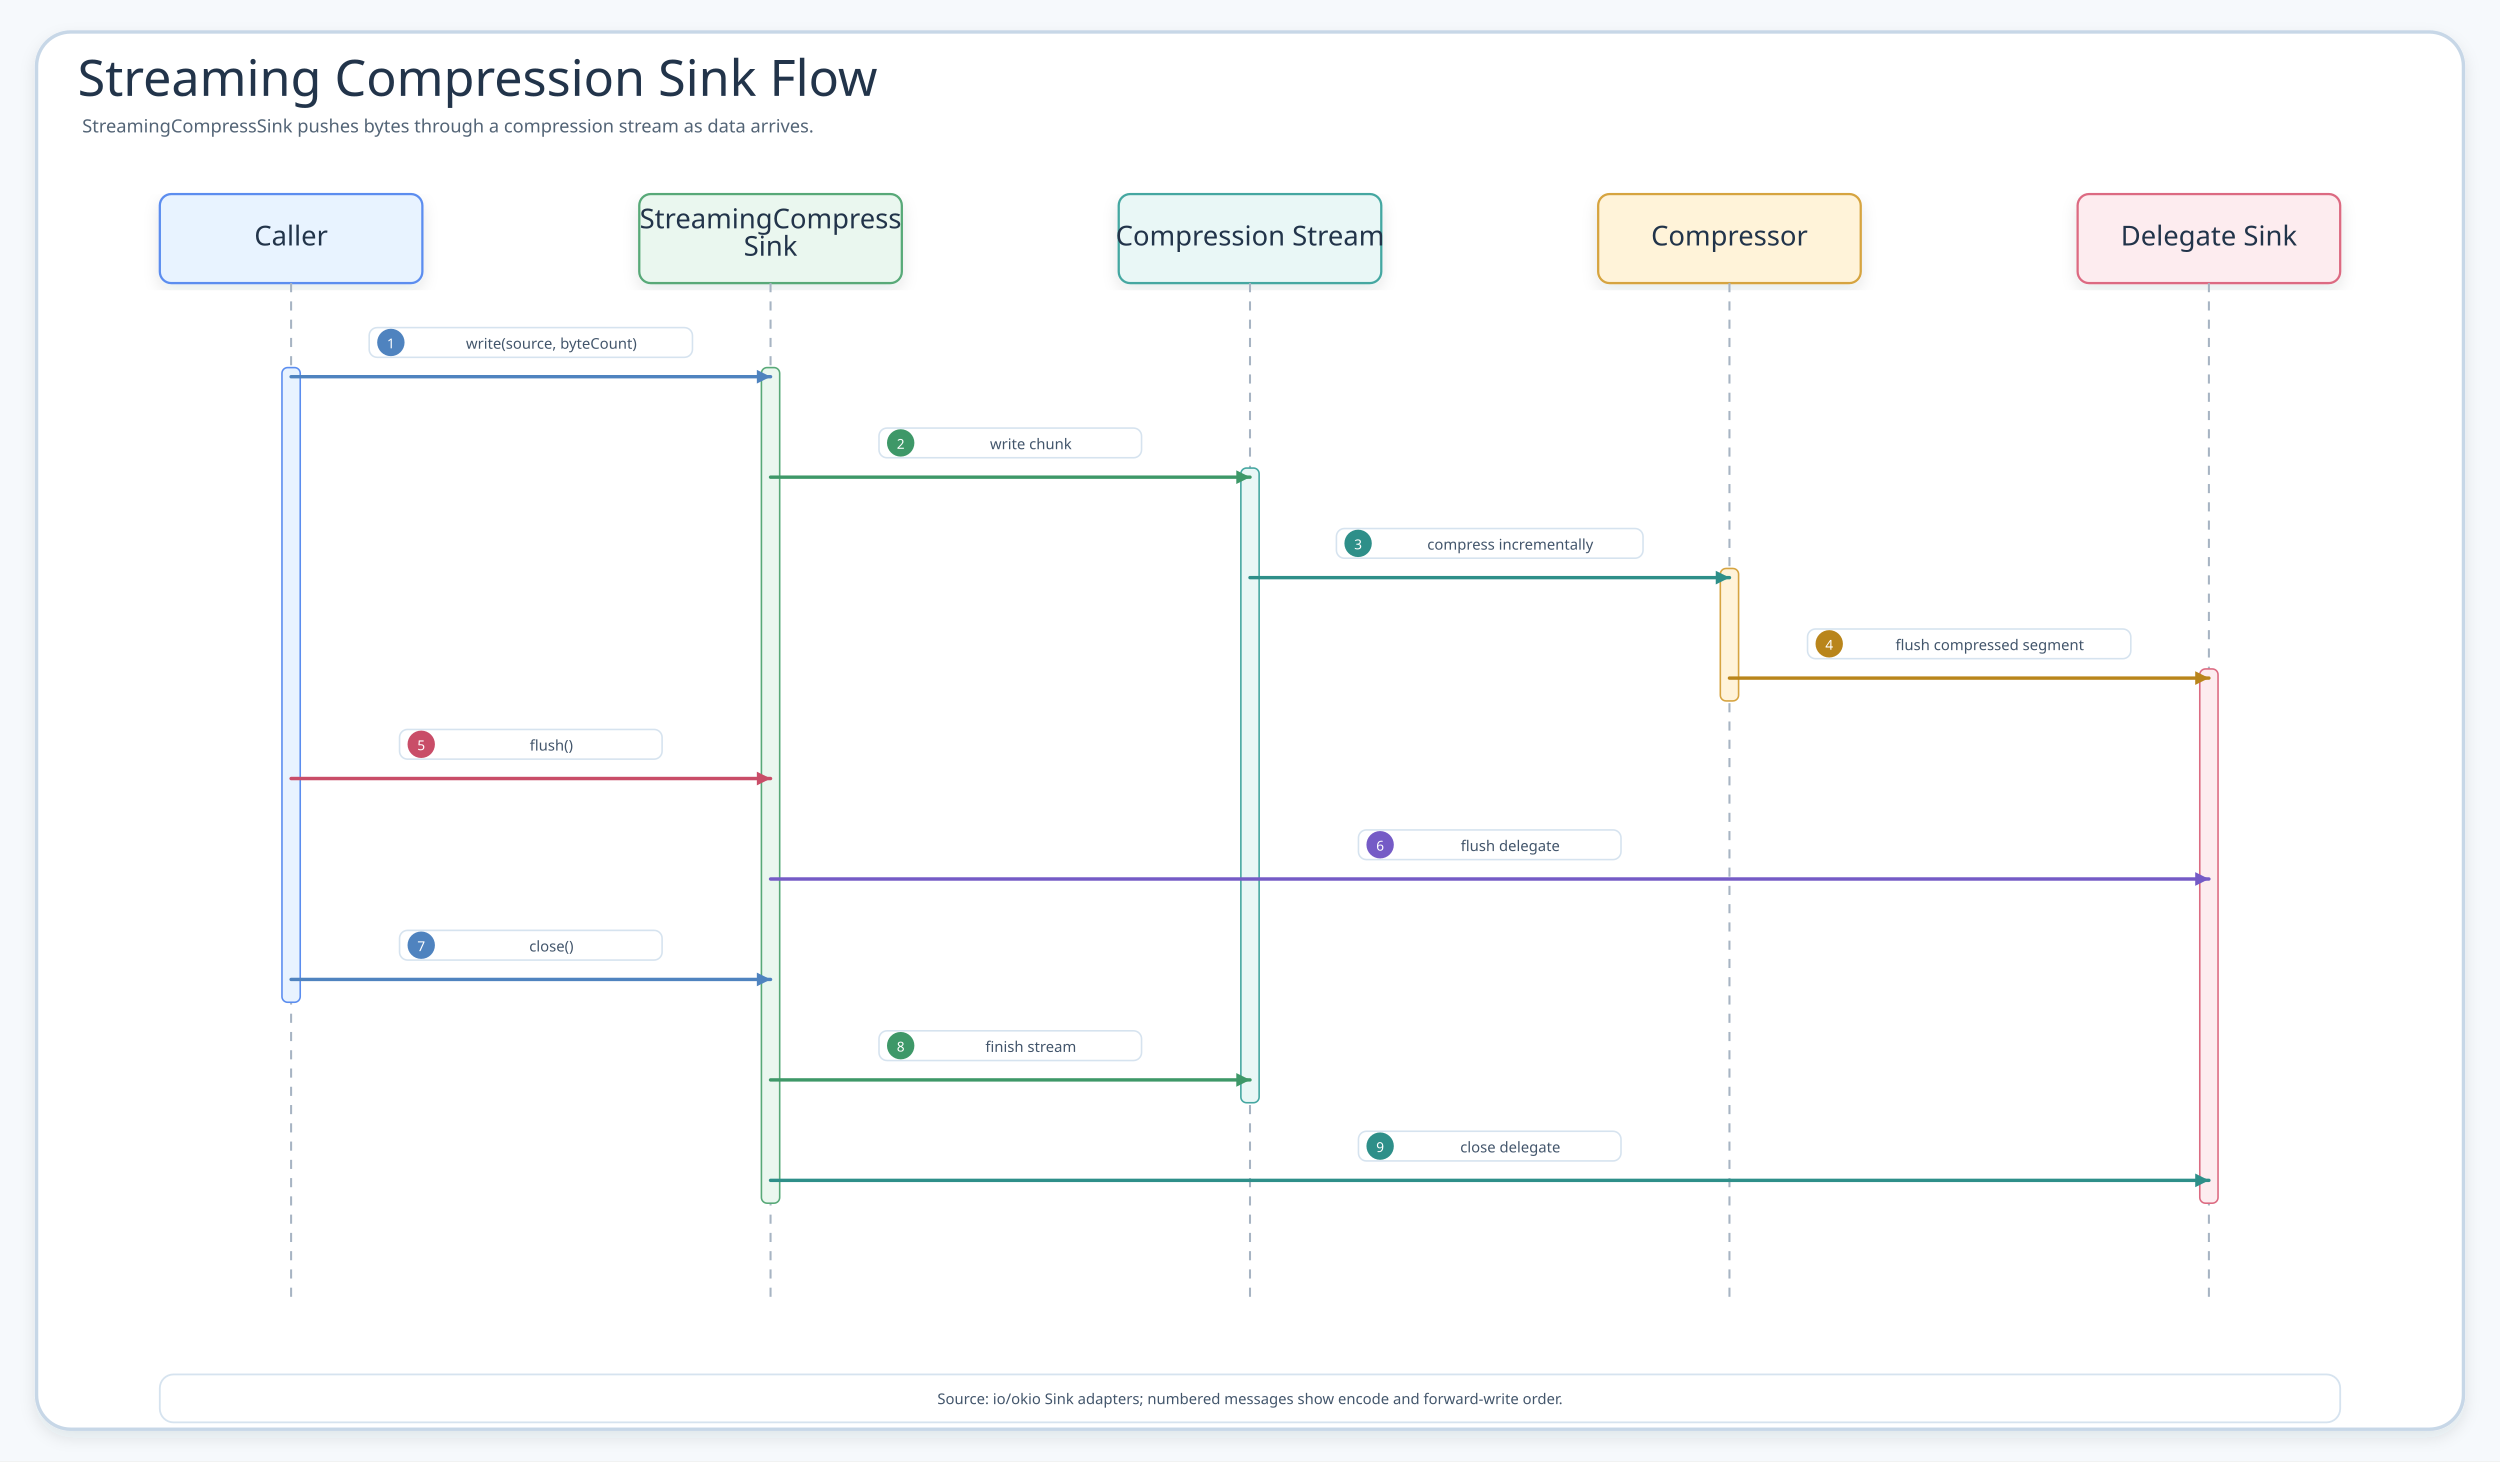
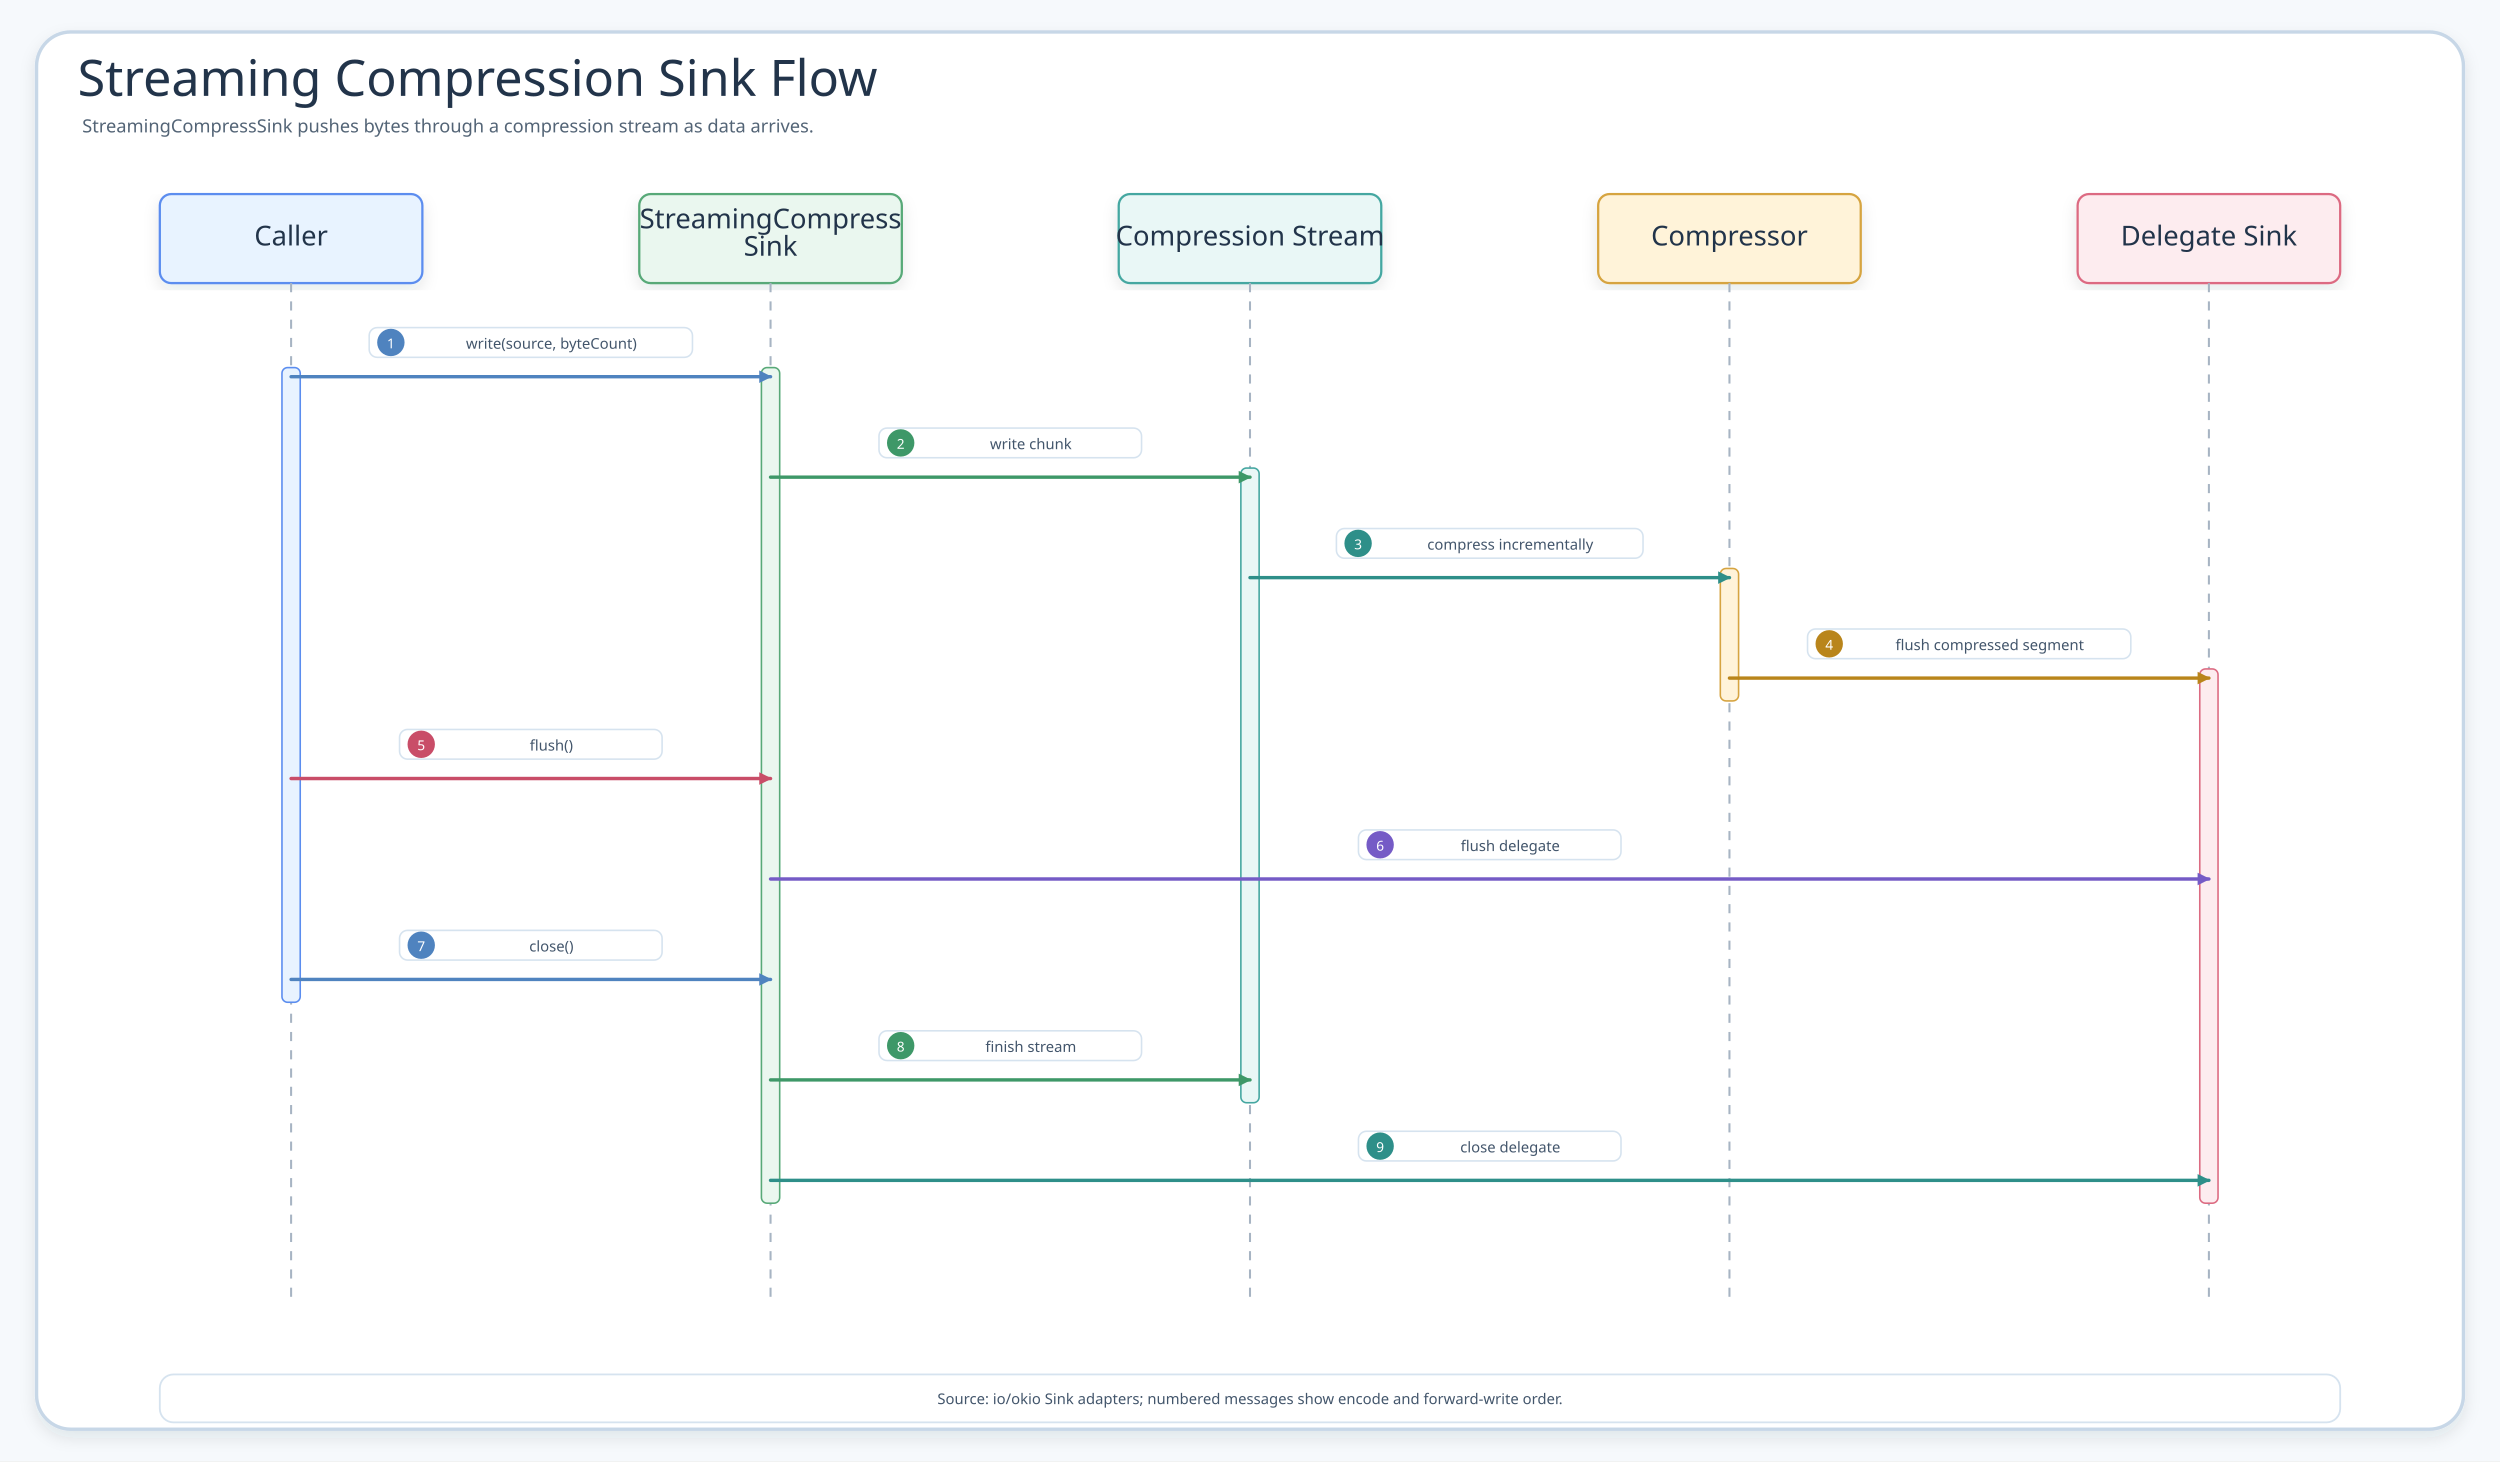
<svg xmlns="http://www.w3.org/2000/svg" width="2190" height="1280" viewBox="0 0 2190 1280" role="img" aria-label="Streaming Compression Sink Flow">
  <defs>
    <filter id="shadow" x="-8%" y="-8%" width="116%" height="116%">
      <feDropShadow dx="0" dy="6" stdDeviation="7" flood-color="#203040" flood-opacity="0.10" />
    </filter>
-     <marker id="seqArrow-blue" markerWidth="5" markerHeight="5" refX="4.5" refY="2.5" orient="auto" markerUnits="strokeWidth">
-       <path d="M 0.5 0.5 L 4.5 2.5 L 0.5 4.5 Z" fill="#4F83BF" />
+     <marker id="seqArrow-blue" viewBox="0 0 10 10" markerWidth="11" markerHeight="11" refX="9" refY="5" orient="auto" markerUnits="userSpaceOnUse">
+       <path d="M 0 0 L 10 5 L 0 10 Z" fill="#4F83BF" />
    </marker>
-     <marker id="seqArrow-green" markerWidth="5" markerHeight="5" refX="4.5" refY="2.5" orient="auto" markerUnits="strokeWidth">
-       <path d="M 0.5 0.5 L 4.5 2.5 L 0.5 4.5 Z" fill="#3E9868" />
+     <marker id="seqArrow-green" viewBox="0 0 10 10" markerWidth="11" markerHeight="11" refX="9" refY="5" orient="auto" markerUnits="userSpaceOnUse">
+       <path d="M 0 0 L 10 5 L 0 10 Z" fill="#3E9868" />
    </marker>
-     <marker id="seqArrow-teal" markerWidth="5" markerHeight="5" refX="4.5" refY="2.5" orient="auto" markerUnits="strokeWidth">
-       <path d="M 0.5 0.5 L 4.5 2.5 L 0.5 4.5 Z" fill="#2E8F89" />
+     <marker id="seqArrow-teal" viewBox="0 0 10 10" markerWidth="11" markerHeight="11" refX="9" refY="5" orient="auto" markerUnits="userSpaceOnUse">
+       <path d="M 0 0 L 10 5 L 0 10 Z" fill="#2E8F89" />
    </marker>
-     <marker id="seqArrow-amber" markerWidth="5" markerHeight="5" refX="4.5" refY="2.5" orient="auto" markerUnits="strokeWidth">
-       <path d="M 0.5 0.5 L 4.5 2.5 L 0.5 4.5 Z" fill="#B9851B" />
+     <marker id="seqArrow-amber" viewBox="0 0 10 10" markerWidth="11" markerHeight="11" refX="9" refY="5" orient="auto" markerUnits="userSpaceOnUse">
+       <path d="M 0 0 L 10 5 L 0 10 Z" fill="#B9851B" />
    </marker>
-     <marker id="seqArrow-pink" markerWidth="5" markerHeight="5" refX="4.5" refY="2.5" orient="auto" markerUnits="strokeWidth">
-       <path d="M 0.5 0.5 L 4.5 2.5 L 0.5 4.5 Z" fill="#C94D68" />
+     <marker id="seqArrow-pink" viewBox="0 0 10 10" markerWidth="11" markerHeight="11" refX="9" refY="5" orient="auto" markerUnits="userSpaceOnUse">
+       <path d="M 0 0 L 10 5 L 0 10 Z" fill="#C94D68" />
    </marker>
-     <marker id="seqArrow-purple" markerWidth="5" markerHeight="5" refX="4.5" refY="2.5" orient="auto" markerUnits="strokeWidth">
-       <path d="M 0.5 0.5 L 4.5 2.5 L 0.5 4.5 Z" fill="#755BC6" />
+     <marker id="seqArrow-purple" viewBox="0 0 10 10" markerWidth="11" markerHeight="11" refX="9" refY="5" orient="auto" markerUnits="userSpaceOnUse">
+       <path d="M 0 0 L 10 5 L 0 10 Z" fill="#755BC6" />
    </marker>
-     <marker id="seqArrow-gray" markerWidth="5" markerHeight="5" refX="4.5" refY="2.5" orient="auto" markerUnits="strokeWidth">
-       <path d="M 0.5 0.5 L 4.5 2.5 L 0.5 4.5 Z" fill="#758297" />
+     <marker id="seqArrow-gray" viewBox="0 0 10 10" markerWidth="11" markerHeight="11" refX="9" refY="5" orient="auto" markerUnits="userSpaceOnUse">
+       <path d="M 0 0 L 10 5 L 0 10 Z" fill="#758297" />
    </marker>
    <style>
    .canvas{fill:#F6F9FC}.frame{fill:#fff;stroke:#C7D7E7;stroke-width:3;filter:url(#shadow)}
    .title{font-family:"Architects Daughter";font-size:44px;fill:#22344A}.subtitle{font-family:"Comic Mono";font-size:16px;fill:#536476}
    .card{filter:url(#shadow);stroke-width:2}.cardTitle{font-family:"Architects Daughter";font-size:24px;fill:#22344A}.detail{font-family:"Comic Mono";font-size:13px;fill:#42556B}
    .lifeline{stroke:#A7B4C3;stroke-width:1.8;stroke-dasharray:8 8}.seq{fill:none;stroke-width:3;stroke-linecap:round}.seqReturn{fill:none;stroke-width:2.7;stroke-linecap:round;stroke-dasharray:8 7}
    .labelPill{fill:#fff;stroke:#D6E3EF;stroke-width:1.4}.altBox{fill:#FFFFFF;fill-opacity:.12;stroke:#D6A441;stroke-width:1.8;stroke-dasharray:8 8}
  </style>
  </defs>
  <rect class="canvas" width="2190" height="1280" />
  <rect class="frame" x="32" y="28" width="2126" height="1224" rx="30" />
  <text class="title" x="68" y="84">Streaming Compression Sink Flow</text>
  <text class="subtitle" x="72" y="116">StreamingCompressSink pushes bytes through a compression stream as data arrives.</text>
  <g id="seq-caller">
    <rect class="card" x="140" y="170" width="230" height="78" rx="10" fill="#E8F3FF" stroke="#5B8DEF" />
    <text class="cardTitle" x="255" y="215" text-anchor="middle">Caller</text>
    <line class="lifeline" x1="255" y1="248" x2="255" y2="1138" />
  </g>
  <g id="seq-streamingcompresssink">
    <rect class="card" x="560" y="170" width="230" height="78" rx="10" fill="#EAF7EF" stroke="#58A978" />
    <text class="cardTitle" x="675" y="200" text-anchor="middle">StreamingCompress</text>
    <text class="cardTitle" x="675" y="224" text-anchor="middle">Sink</text>
    <line class="lifeline" x1="675" y1="248" x2="675" y2="1138" />
  </g>
  <g id="seq-compression-stream">
    <rect class="card" x="980" y="170" width="230" height="78" rx="10" fill="#E9F7F6" stroke="#45A7A1" />
    <text class="cardTitle" x="1095" y="215" text-anchor="middle">Compression Stream</text>
    <line class="lifeline" x1="1095" y1="248" x2="1095" y2="1138" />
  </g>
  <g id="seq-compressor">
    <rect class="card" x="1400" y="170" width="230" height="78" rx="10" fill="#FFF3D9" stroke="#D6A441" />
    <text class="cardTitle" x="1515" y="215" text-anchor="middle">Compressor</text>
    <line class="lifeline" x1="1515" y1="248" x2="1515" y2="1138" />
  </g>
  <g id="seq-delegate-sink">
    <rect class="card" x="1820" y="170" width="230" height="78" rx="10" fill="#FDECEF" stroke="#DC6B82" />
    <text class="cardTitle" x="1935" y="215" text-anchor="middle">Delegate Sink</text>
    <line class="lifeline" x1="1935" y1="248" x2="1935" y2="1138" />
  </g>
  <rect x="247" y="322" width="16" height="556" rx="5" fill="#E8F3FF" stroke="#5B8DEF" stroke-width="1.4" />
  <rect x="667" y="322" width="16" height="732" rx="5" fill="#EAF7EF" stroke="#58A978" stroke-width="1.4" />
  <rect x="1087" y="410" width="16" height="556" rx="5" fill="#E9F7F6" stroke="#45A7A1" stroke-width="1.4" />
  <rect x="1507" y="498" width="16" height="116" rx="5" fill="#FFF3D9" stroke="#D6A441" stroke-width="1.4" />
  <rect x="1927" y="586" width="16" height="468" rx="5" fill="#FDECEF" stroke="#DC6B82" stroke-width="1.4" />
  <g id="m1">
    <rect class="labelPill" x="323.4" y="287" width="283.2" height="26" rx="7" />
    <circle cx="342.4" cy="300" r="12" fill="#4F83BF" />
    <text class="detail" x="342.4" y="301" text-anchor="middle" dominant-baseline="middle" style="fill:#fff;font-size:12px">1</text>
    <text class="detail" x="483" y="301" text-anchor="middle" dominant-baseline="middle">write(source, byteCount)</text>
    <path class="seq" d="M255 330 L675 330" stroke="#4F83BF" marker-end="url(#seqArrow-blue)" />
  </g>
  <g id="m2">
    <rect class="labelPill" x="770" y="375" width="230" height="26" rx="7" />
    <circle cx="789" cy="388" r="12" fill="#3E9868" />
    <text class="detail" x="789" y="389" text-anchor="middle" dominant-baseline="middle" style="fill:#fff;font-size:12px">2</text>
    <text class="detail" x="903" y="389" text-anchor="middle" dominant-baseline="middle">write chunk</text>
    <path class="seq" d="M675 418 L1095 418" stroke="#3E9868" marker-end="url(#seqArrow-green)" />
  </g>
  <g id="m3">
    <rect class="labelPill" x="1170.7" y="463" width="268.6" height="26" rx="7" />
    <circle cx="1189.7" cy="476" r="12" fill="#2E8F89" />
    <text class="detail" x="1189.7" y="477" text-anchor="middle" dominant-baseline="middle" style="fill:#fff;font-size:12px">3</text>
    <text class="detail" x="1323" y="477" text-anchor="middle" dominant-baseline="middle">compress incrementally</text>
    <path class="seq" d="M1095 506 L1515 506" stroke="#2E8F89" marker-end="url(#seqArrow-teal)" />
  </g>
  <g id="m4">
    <rect class="labelPill" x="1583.4" y="551" width="283.2" height="26" rx="7" />
    <circle cx="1602.4" cy="564" r="12" fill="#B9851B" />
    <text class="detail" x="1602.4" y="565" text-anchor="middle" dominant-baseline="middle" style="fill:#fff;font-size:12px">4</text>
    <text class="detail" x="1743" y="565" text-anchor="middle" dominant-baseline="middle">flush compressed segment</text>
    <path class="seq" d="M1515 594 L1935 594" stroke="#B9851B" marker-end="url(#seqArrow-amber)" />
  </g>
  <g id="m5">
    <rect class="labelPill" x="350" y="639" width="230" height="26" rx="7" />
    <circle cx="369" cy="652" r="12" fill="#C94D68" />
    <text class="detail" x="369" y="653" text-anchor="middle" dominant-baseline="middle" style="fill:#fff;font-size:12px">5</text>
    <text class="detail" x="483" y="653" text-anchor="middle" dominant-baseline="middle">flush()</text>
    <path class="seq" d="M255 682 L675 682" stroke="#C94D68" marker-end="url(#seqArrow-pink)" />
  </g>
  <g id="m6">
    <rect class="labelPill" x="1190" y="727" width="230" height="26" rx="7" />
    <circle cx="1209" cy="740" r="12" fill="#755BC6" />
    <text class="detail" x="1209" y="741" text-anchor="middle" dominant-baseline="middle" style="fill:#fff;font-size:12px">6</text>
    <text class="detail" x="1323" y="741" text-anchor="middle" dominant-baseline="middle">flush delegate</text>
    <path class="seq" d="M675 770 L1935 770" stroke="#755BC6" marker-end="url(#seqArrow-purple)" />
  </g>
  <g id="m7">
    <rect class="labelPill" x="350" y="815" width="230" height="26" rx="7" />
    <circle cx="369" cy="828" r="12" fill="#4F83BF" />
    <text class="detail" x="369" y="829" text-anchor="middle" dominant-baseline="middle" style="fill:#fff;font-size:12px">7</text>
    <text class="detail" x="483" y="829" text-anchor="middle" dominant-baseline="middle">close()</text>
    <path class="seq" d="M255 858 L675 858" stroke="#4F83BF" marker-end="url(#seqArrow-blue)" />
  </g>
  <g id="m8">
    <rect class="labelPill" x="770" y="903" width="230" height="26" rx="7" />
    <circle cx="789" cy="916" r="12" fill="#3E9868" />
    <text class="detail" x="789" y="917" text-anchor="middle" dominant-baseline="middle" style="fill:#fff;font-size:12px">8</text>
    <text class="detail" x="903" y="917" text-anchor="middle" dominant-baseline="middle">finish stream</text>
    <path class="seq" d="M675 946 L1095 946" stroke="#3E9868" marker-end="url(#seqArrow-green)" />
  </g>
  <g id="m9">
    <rect class="labelPill" x="1190" y="991" width="230" height="26" rx="7" />
    <circle cx="1209" cy="1004" r="12" fill="#2E8F89" />
    <text class="detail" x="1209" y="1005" text-anchor="middle" dominant-baseline="middle" style="fill:#fff;font-size:12px">9</text>
    <text class="detail" x="1323" y="1005" text-anchor="middle" dominant-baseline="middle">close delegate</text>
    <path class="seq" d="M675 1034 L1935 1034" stroke="#2E8F89" marker-end="url(#seqArrow-teal)" />
  </g>
  <g data-footer-note="source-note">
    <rect x="140" y="1204" width="1910" height="42" rx="12" fill="#FFFFFF" stroke="#D6E3EF" stroke-width="1.6" />
    <text class="detail" x="1095" y="1230" text-anchor="middle">Source: io/okio Sink adapters; numbered messages show encode and forward-write order.</text>
  </g>
</svg>
